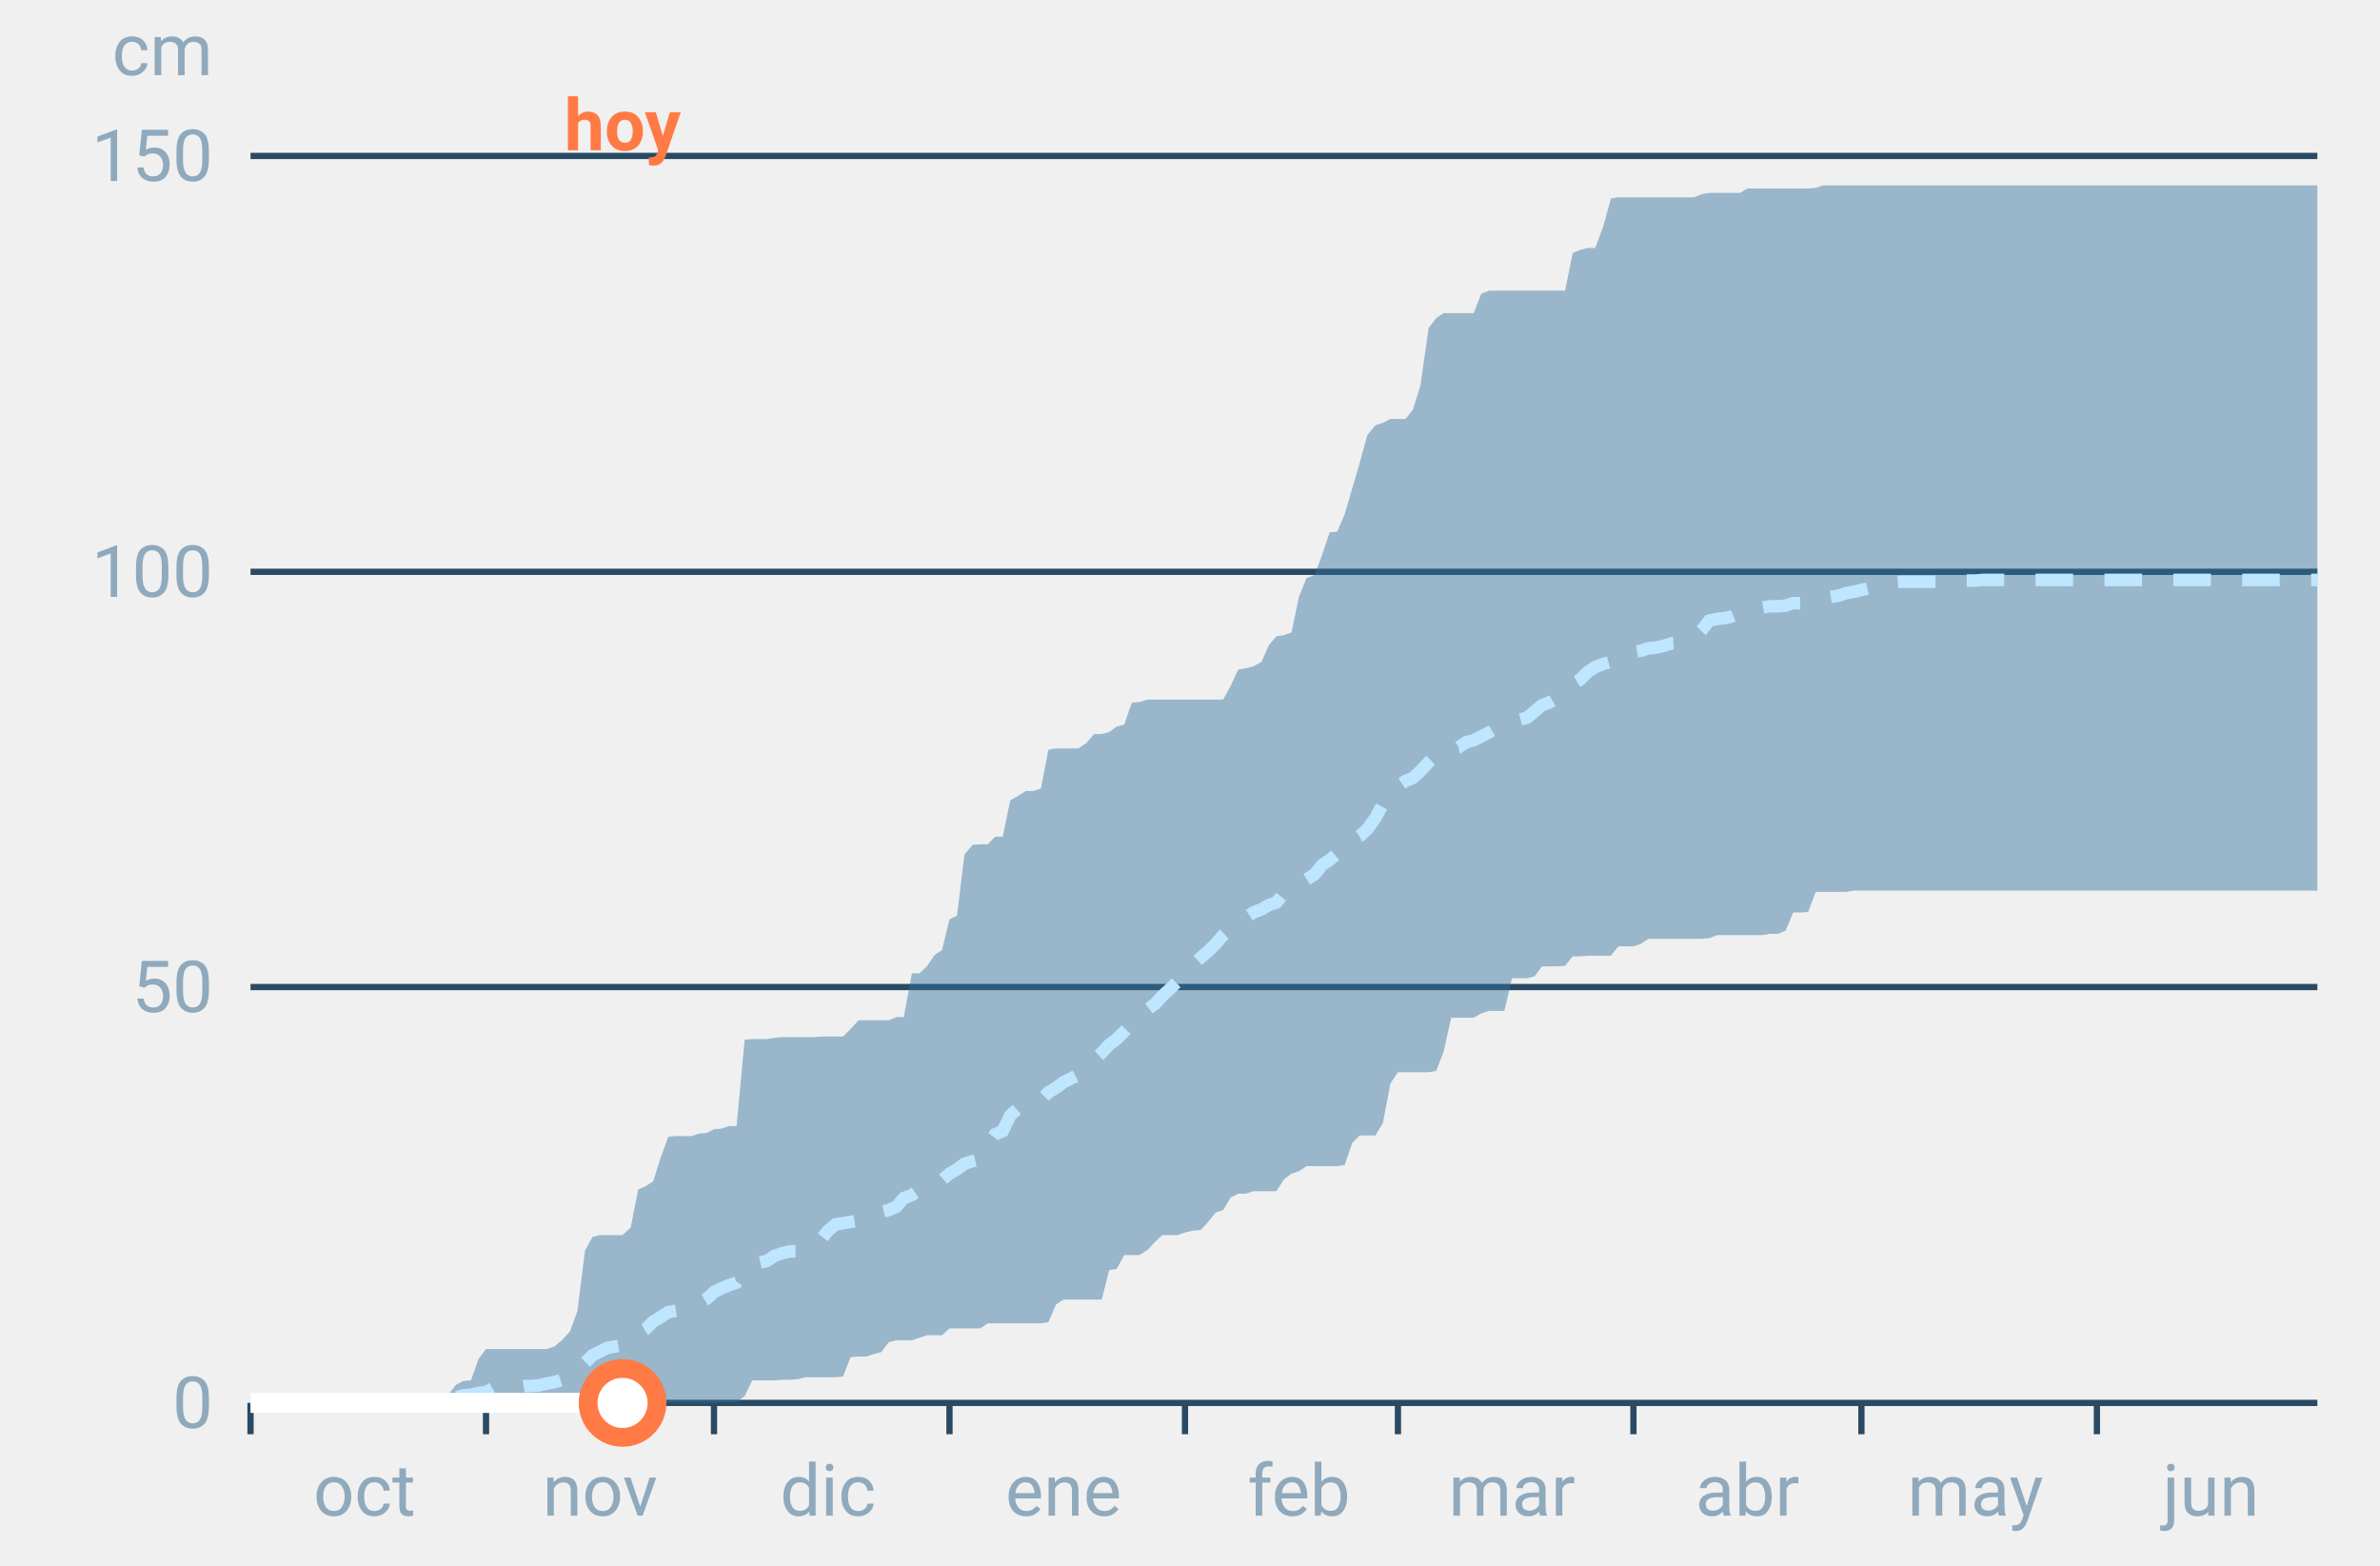
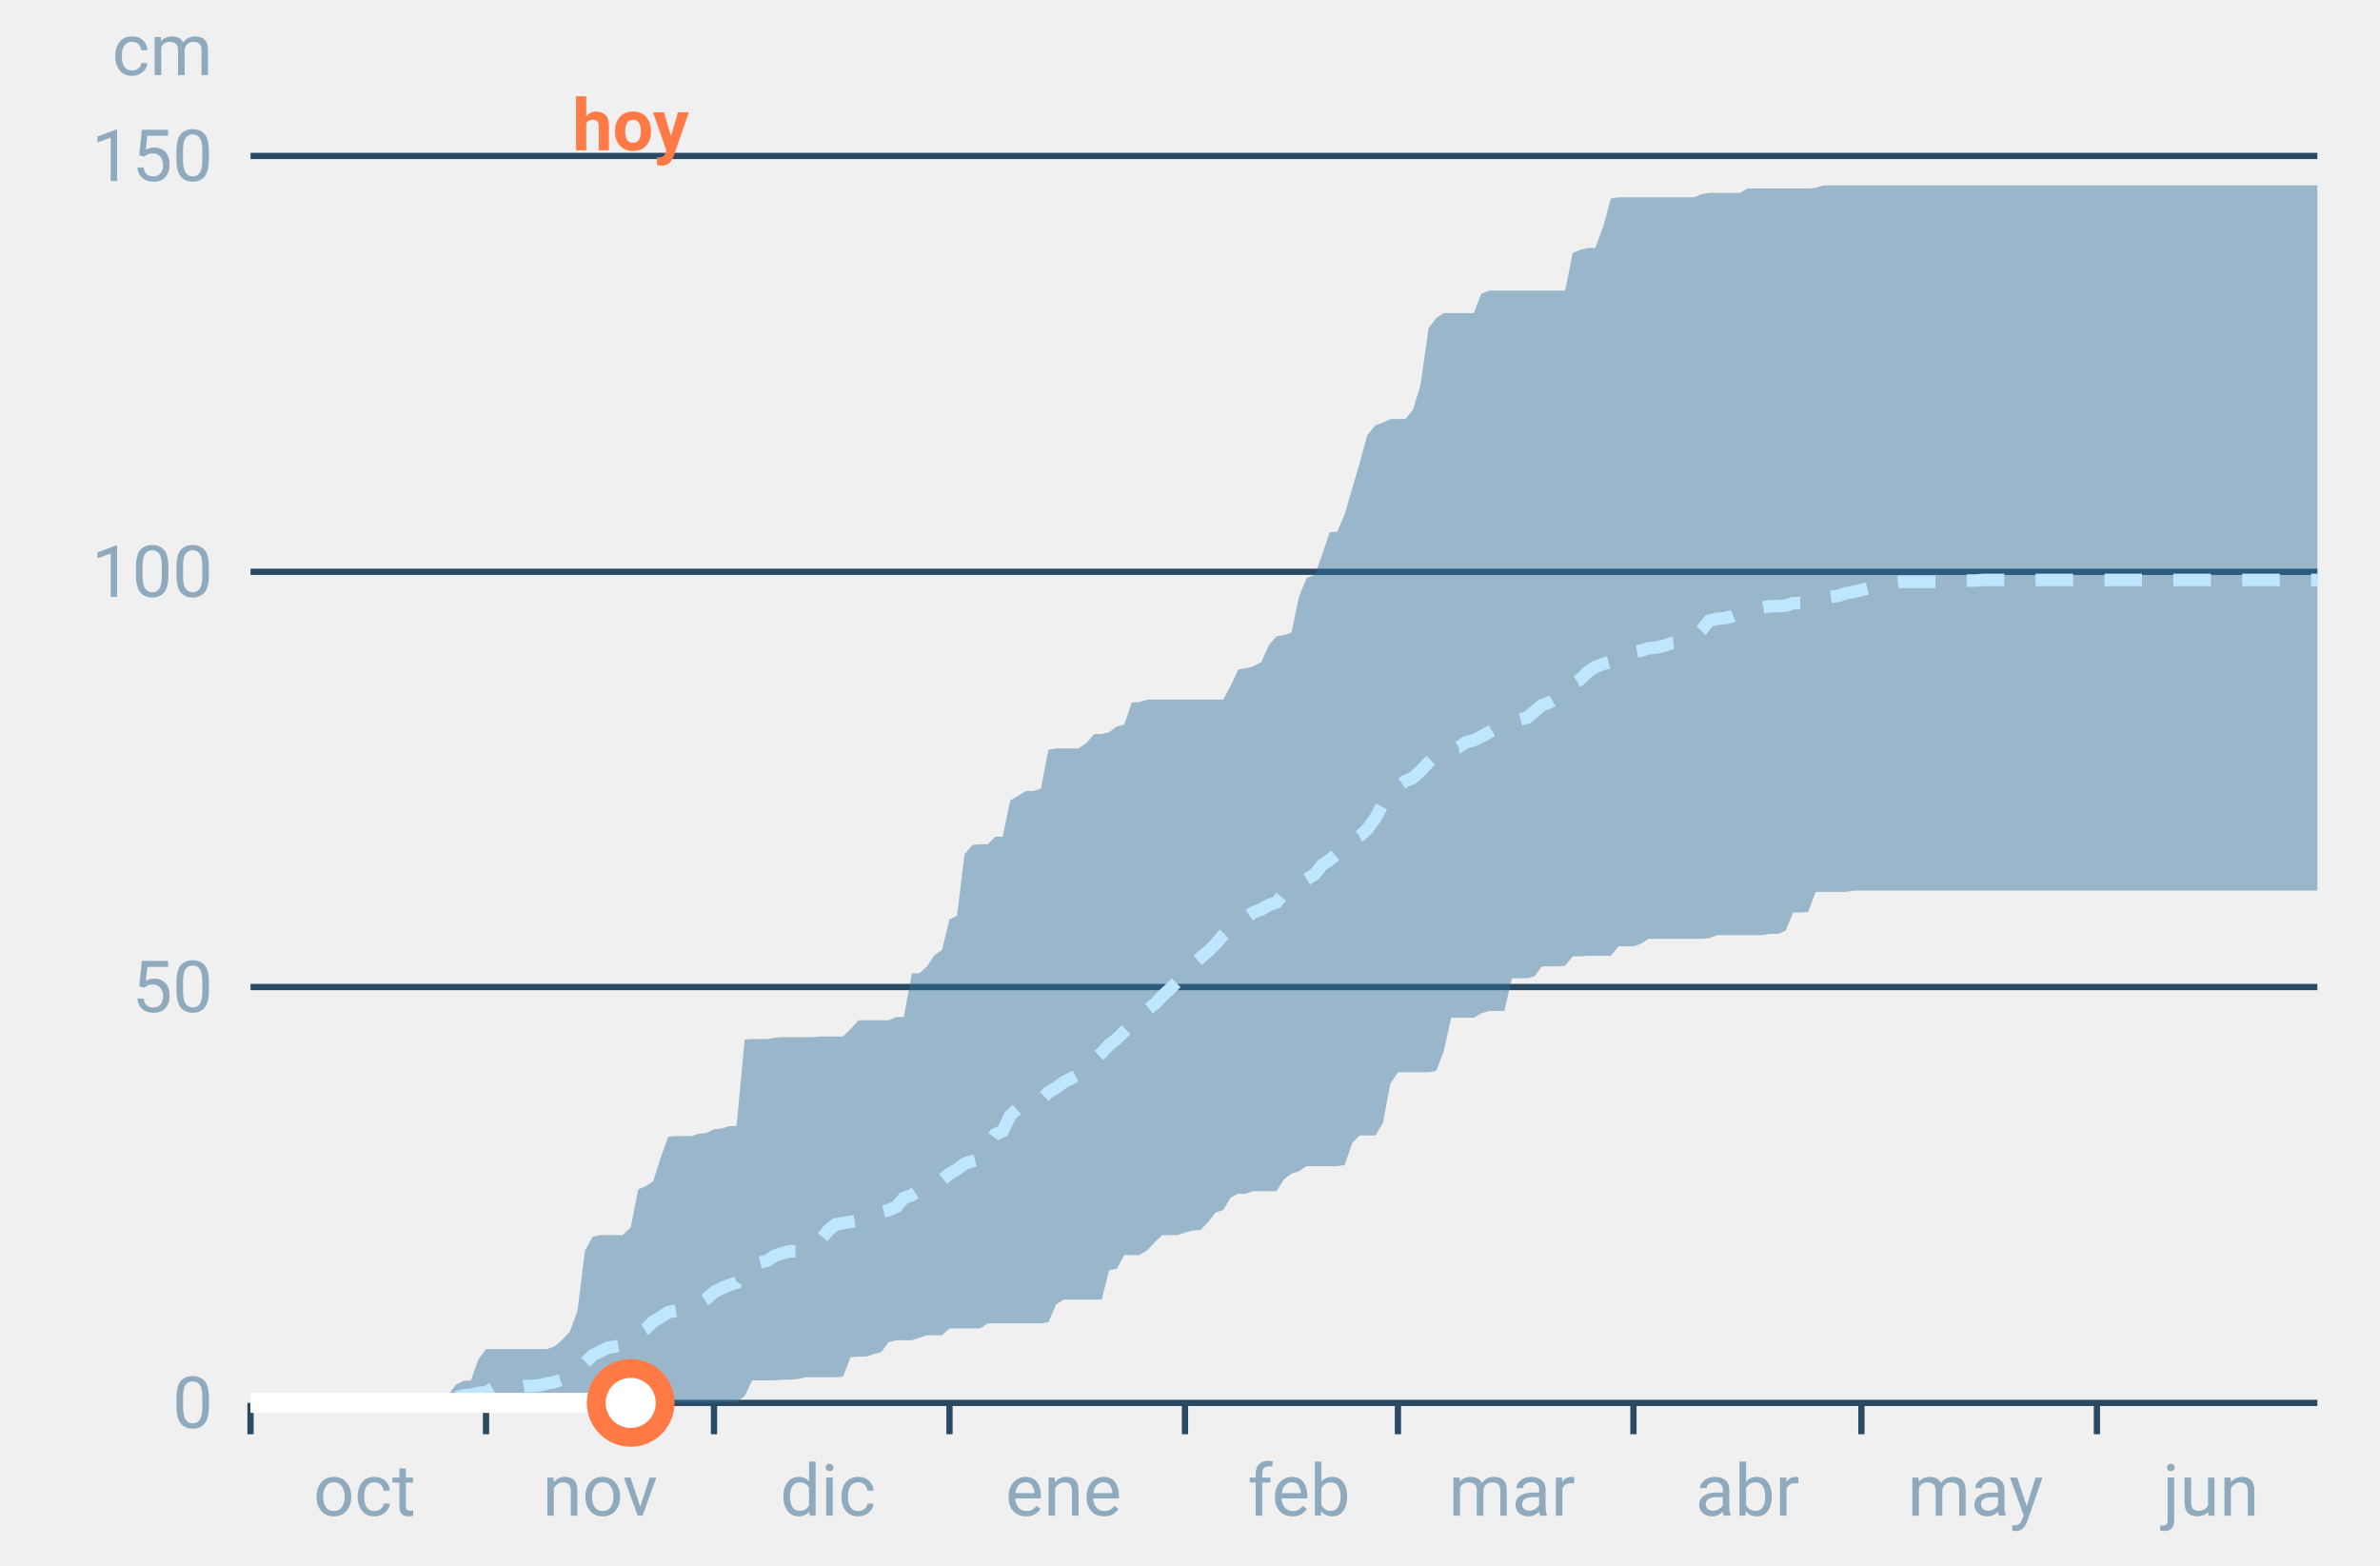
<svg xmlns="http://www.w3.org/2000/svg" font-family="-apple-system,BlinkMacSystemFont,Segoe UI,Roboto,Helvetica,Arial,sans-serif" viewBox="0 0 380 250" role="img" aria-labelledby="cgnv-ac-m" class="cgnv-svg">
  <line x1="40" x2="370" y1="224.0" y2="224.0" stroke="#2a4a63" />
  <text x="34" y="228.0" font-size="11.5" text-anchor="end" fill="#8fa9bd">0</text>
  <line x1="40" x2="370" y1="157.6" y2="157.6" stroke="#2a4a63" />
  <text x="34" y="161.6" font-size="11.5" text-anchor="end" fill="#8fa9bd">50</text>
  <line x1="40" x2="370" y1="91.3" y2="91.3" stroke="#2a4a63" />
  <text x="34" y="95.3" font-size="11.5" text-anchor="end" fill="#8fa9bd">100</text>
  <line x1="40" x2="370" y1="24.9" y2="24.9" stroke="#2a4a63" />
  <text x="34" y="28.9" font-size="11.5" text-anchor="end" fill="#8fa9bd">150</text>
  <text x="34" y="12" font-size="11.5" text-anchor="end" fill="#8fa9bd">cm</text>
  <line x1="40.0" x2="40.0" y1="224" y2="229" stroke="#2a4a63" />
  <text x="58.2" y="242" font-size="11.5" text-anchor="middle" fill="#8fa9bd">oct</text>
  <line x1="77.6" x2="77.6" y1="224" y2="229" stroke="#2a4a63" />
  <text x="95.8" y="242" font-size="11.5" text-anchor="middle" fill="#8fa9bd">nov</text>
  <line x1="114.0" x2="114.0" y1="224" y2="229" stroke="#2a4a63" />
  <text x="132.2" y="242" font-size="11.5" text-anchor="middle" fill="#8fa9bd">dic</text>
  <line x1="151.6" x2="151.6" y1="224" y2="229" stroke="#2a4a63" />
  <text x="169.8" y="242" font-size="11.5" text-anchor="middle" fill="#8fa9bd">ene</text>
  <line x1="189.2" x2="189.2" y1="224" y2="229" stroke="#2a4a63" />
  <text x="207.4" y="242" font-size="11.5" text-anchor="middle" fill="#8fa9bd">feb</text>
  <line x1="223.2" x2="223.2" y1="224" y2="229" stroke="#2a4a63" />
  <text x="241.4" y="242" font-size="11.5" text-anchor="middle" fill="#8fa9bd">mar</text>
  <line x1="260.8" x2="260.8" y1="224" y2="229" stroke="#2a4a63" />
  <text x="279.0" y="242" font-size="11.5" text-anchor="middle" fill="#8fa9bd">abr</text>
  <line x1="297.2" x2="297.2" y1="224" y2="229" stroke="#2a4a63" />
  <text x="315.4" y="242" font-size="11.5" text-anchor="middle" fill="#8fa9bd">may</text>
  <line x1="334.8" x2="334.8" y1="224" y2="229" stroke="#2a4a63" />
  <text x="353.0" y="242" font-size="11.5" text-anchor="middle" fill="#8fa9bd">jun</text>
  <polygon points="40.0,224.0 41.2,224.0 42.4,224.0 43.6,224.0 44.9,224.0 46.1,224.0 47.3,224.0 48.5,224.0 49.7,224.0 50.9,224.0 52.1,224.0 53.3,224.0 54.6,224.0 55.8,224.0 57.0,224.0 58.2,224.0 59.4,224.0 60.6,224.0 61.8,224.0 63.1,224.0 64.3,224.0 65.5,223.9 66.7,223.9 67.9,223.7 69.1,223.7 70.3,223.7 71.5,222.8 72.8,221.1 74.0,220.5 75.2,220.4 76.4,217.0 77.6,215.4 78.8,215.4 80.0,215.4 81.2,215.4 82.5,215.4 83.7,215.4 84.9,215.4 86.1,215.4 87.3,215.4 88.5,215.0 89.7,214.0 91.0,212.6 92.2,209.3 93.4,199.7 94.6,197.5 95.8,197.2 97.0,197.2 98.2,197.2 99.4,197.2 100.7,196.0 101.9,189.9 103.1,189.4 104.3,188.6 105.5,184.8 106.7,181.5 107.9,181.4 109.2,181.4 110.4,181.4 111.6,181.0 112.8,180.9 114.0,180.3 115.2,180.2 116.4,179.8 117.6,179.8 118.9,166.0 120.1,165.9 121.3,165.9 122.5,165.9 123.7,165.7 124.9,165.6 126.1,165.6 127.4,165.6 128.6,165.6 129.8,165.6 131.0,165.5 132.2,165.5 133.4,165.5 134.6,165.5 135.8,164.3 137.1,162.9 138.3,162.9 139.5,162.9 140.7,162.9 141.9,162.9 143.1,162.4 144.3,162.4 145.6,155.4 146.8,155.4 148.0,154.3 149.2,152.5 150.4,151.7 151.6,146.8 152.8,146.2 154.0,136.4 155.3,134.9 156.5,134.8 157.7,134.8 158.9,133.6 160.1,133.6 161.3,127.8 162.5,127.1 163.8,126.3 165.0,126.3 166.2,125.9 167.4,119.7 168.6,119.5 169.8,119.5 171.0,119.5 172.2,119.5 173.5,118.6 174.7,117.2 175.9,117.2 177.1,116.9 178.3,116.0 179.5,115.7 180.7,112.2 181.9,112.1 183.2,111.7 184.4,111.7 185.6,111.7 186.8,111.7 188.0,111.7 189.2,111.7 190.4,111.7 191.7,111.7 192.9,111.7 194.1,111.7 195.3,111.7 196.5,109.5 197.7,106.9 198.9,106.7 200.1,106.4 201.4,105.7 202.6,103.0 203.8,101.6 205.0,101.4 206.2,101.0 207.4,95.3 208.6,92.3 209.9,91.8 211.1,88.6 212.3,85.0 213.5,84.9 214.7,82.1 215.9,78.0 217.1,73.9 218.3,69.5 219.6,67.9 220.8,67.5 222.0,66.9 223.2,66.9 224.4,66.9 225.6,65.4 226.8,61.5 228.1,52.4 229.3,50.8 230.5,50.0 231.7,50.0 232.9,50.0 234.1,50.0 235.3,50.0 236.5,46.9 237.8,46.4 239.0,46.4 240.2,46.4 241.4,46.4 242.6,46.4 243.8,46.4 245.0,46.4 246.2,46.4 247.5,46.4 248.7,46.4 249.9,46.4 251.1,40.4 252.3,39.9 253.5,39.6 254.7,39.6 256.0,36.1 257.2,31.7 258.4,31.5 259.6,31.5 260.8,31.5 262.0,31.5 263.2,31.5 264.4,31.5 265.7,31.5 266.9,31.5 268.1,31.5 269.3,31.5 270.5,31.5 271.7,31.0 272.9,30.8 274.2,30.8 275.4,30.8 276.6,30.8 277.8,30.8 279.0,30.1 280.2,30.1 281.4,30.1 282.6,30.1 283.9,30.1 285.1,30.1 286.3,30.1 287.5,30.1 288.7,30.1 289.9,30.0 291.1,29.6 292.4,29.6 293.6,29.6 294.8,29.6 296.0,29.6 297.2,29.6 298.4,29.6 299.6,29.6 300.8,29.6 302.1,29.6 303.3,29.6 304.5,29.6 305.7,29.6 306.9,29.6 308.1,29.6 309.3,29.6 310.6,29.6 311.8,29.6 313.0,29.6 314.2,29.6 315.4,29.6 316.6,29.6 317.8,29.6 319.0,29.6 320.3,29.6 321.5,29.6 322.7,29.6 323.9,29.6 325.1,29.6 326.3,29.6 327.5,29.6 328.8,29.6 330.0,29.6 331.2,29.6 332.4,29.6 333.6,29.6 334.8,29.6 336.0,29.6 337.2,29.6 338.5,29.6 339.7,29.6 340.9,29.6 342.1,29.6 343.3,29.6 344.5,29.6 345.7,29.6 346.9,29.6 348.2,29.6 349.4,29.6 350.6,29.6 351.8,29.6 353.0,29.6 354.2,29.6 355.4,29.6 356.7,29.6 357.9,29.6 359.1,29.6 360.3,29.6 361.5,29.6 362.7,29.6 363.9,29.6 365.1,29.6 366.4,29.6 367.6,29.6 368.8,29.6 370.0,29.6 370.0,142.2 368.8,142.2 367.6,142.2 366.4,142.2 365.1,142.2 363.9,142.2 362.7,142.2 361.5,142.2 360.3,142.2 359.1,142.2 357.9,142.2 356.7,142.2 355.4,142.2 354.2,142.2 353.0,142.2 351.8,142.2 350.6,142.2 349.4,142.2 348.2,142.2 346.9,142.2 345.7,142.2 344.5,142.2 343.3,142.2 342.1,142.2 340.9,142.2 339.7,142.2 338.5,142.2 337.2,142.2 336.0,142.2 334.8,142.2 333.6,142.2 332.4,142.2 331.2,142.2 330.0,142.2 328.8,142.2 327.5,142.2 326.3,142.2 325.1,142.2 323.9,142.2 322.7,142.2 321.5,142.2 320.3,142.2 319.0,142.2 317.8,142.2 316.6,142.2 315.4,142.2 314.2,142.2 313.0,142.2 311.8,142.2 310.6,142.2 309.3,142.2 308.1,142.2 306.9,142.2 305.7,142.2 304.5,142.2 303.3,142.2 302.1,142.2 300.8,142.2 299.6,142.2 298.4,142.2 297.2,142.2 296.0,142.2 294.8,142.4 293.6,142.4 292.4,142.4 291.1,142.4 289.9,142.4 288.7,145.6 287.5,145.7 286.3,145.7 285.1,148.6 283.9,149.1 282.6,149.1 281.4,149.3 280.2,149.3 279.0,149.3 277.8,149.3 276.6,149.3 275.4,149.3 274.2,149.3 272.9,149.8 271.7,149.9 270.5,149.9 269.3,149.9 268.1,149.9 266.9,149.9 265.7,149.9 264.4,149.9 263.2,149.9 262.0,150.7 260.8,151.1 259.6,151.1 258.4,151.1 257.2,152.6 256.0,152.6 254.7,152.6 253.5,152.6 252.3,152.7 251.1,152.7 249.9,154.2 248.7,154.3 247.5,154.3 246.2,154.3 245.0,155.9 243.8,156.2 242.6,156.2 241.4,156.2 240.2,161.4 239.0,161.4 237.8,161.4 236.5,161.8 235.3,162.5 234.1,162.5 232.9,162.5 231.7,162.5 230.5,167.9 229.3,171.0 228.1,171.2 226.8,171.2 225.6,171.2 224.4,171.2 223.2,171.2 222.0,173.0 220.8,179.3 219.6,181.3 218.3,181.3 217.1,181.3 215.9,182.5 214.7,186.0 213.5,186.2 212.3,186.2 211.1,186.2 209.9,186.2 208.6,186.2 207.4,187.0 206.2,187.4 205.0,188.3 203.8,190.2 202.6,190.2 201.4,190.2 200.1,190.2 198.9,190.6 197.7,190.6 196.5,191.2 195.3,193.2 194.1,193.6 192.9,195.1 191.7,196.4 190.4,196.5 189.2,196.8 188.0,197.2 186.8,197.2 185.6,197.2 184.4,198.3 183.2,199.6 181.9,200.4 180.7,200.4 179.5,200.4 178.3,202.6 177.1,202.8 175.9,207.5 174.7,207.5 173.5,207.5 172.2,207.5 171.0,207.5 169.8,207.5 168.6,208.3 167.4,211.1 166.2,211.3 165.0,211.3 163.8,211.3 162.5,211.3 161.3,211.3 160.1,211.3 158.9,211.3 157.7,211.3 156.5,212.1 155.3,212.1 154.0,212.1 152.8,212.1 151.6,212.1 150.4,213.2 149.2,213.2 148.0,213.2 146.8,213.6 145.6,214.0 144.3,214.0 143.1,214.0 141.9,214.3 140.7,215.9 139.5,216.2 138.3,216.6 137.1,216.6 135.8,216.7 134.6,219.8 133.4,219.9 132.2,219.9 131.0,219.9 129.8,219.9 128.6,219.9 127.4,220.2 126.1,220.3 124.9,220.3 123.7,220.4 122.5,220.4 121.3,220.4 120.1,220.4 118.9,222.9 117.6,223.9 116.4,223.9 115.2,223.9 114.0,224.0 112.8,224.0 111.6,224.0 110.4,224.0 109.2,224.0 107.9,224.0 106.7,224.0 105.5,224.0 104.3,224.0 103.1,224.0 101.9,224.0 100.7,224.0 99.4,224.0 98.2,224.0 97.0,224.0 95.8,224.0 94.6,224.0 93.4,224.0 92.2,224.0 91.0,224.0 89.7,224.0 88.5,224.0 87.3,224.0 86.1,224.0 84.9,224.0 83.7,224.0 82.5,224.0 81.2,224.0 80.0,224.0 78.8,224.0 77.6,224.0 76.4,224.0 75.2,224.0 74.0,224.0 72.8,224.0 71.5,224.0 70.3,224.0 69.1,224.0 67.9,224.0 66.7,224.0 65.5,224.0 64.3,224.0 63.1,224.0 61.8,224.0 60.6,224.0 59.4,224.0 58.2,224.0 57.0,224.0 55.8,224.0 54.6,224.0 53.3,224.0 52.1,224.0 50.9,224.0 49.7,224.0 48.5,224.0 47.3,224.0 46.1,224.0 44.9,224.0 43.6,224.0 42.4,224.0 41.2,224.0 40.0,224.0" fill="#2f6f9f" fill-opacity=".45" />
  <polyline points="40.0,224.0 41.2,224.0 42.4,224.0 43.6,224.0 44.9,224.0 46.1,224.0 47.3,224.0 48.5,224.0 49.7,224.0 50.9,224.0 52.1,224.0 53.3,224.0 54.6,224.0 55.8,224.0 57.0,224.0 58.2,224.0 59.4,224.0 60.6,224.0 61.8,224.0 63.1,223.9 64.3,223.9 65.5,223.9 66.7,223.6 67.9,223.6 69.1,223.6 70.3,223.6 71.5,223.5 72.8,223.1 74.0,222.8 75.2,222.7 76.4,222.4 77.6,222.3 78.8,221.6 80.0,221.5 81.2,221.5 82.5,221.5 83.7,221.3 84.9,221.3 86.1,221.2 87.3,220.9 88.5,220.7 89.7,220.3 91.0,219.8 92.2,218.8 93.4,217.6 94.6,216.4 95.8,215.8 97.0,215.2 98.2,215.0 99.4,214.8 100.7,213.9 101.9,212.9 103.1,212.2 104.3,211.0 105.5,210.3 106.7,209.5 107.9,209.3 109.2,209.1 110.4,208.9 111.6,208.1 112.8,207.4 114.0,206.3 115.2,205.7 116.4,205.2 117.6,204.8 118.9,202.9 120.1,202.1 121.3,201.6 122.5,201.3 123.7,200.5 124.9,200.1 126.1,199.8 127.4,199.8 128.6,199.2 129.8,198.8 131.0,198.0 132.2,196.5 133.4,195.5 134.6,195.3 135.8,195.1 137.1,194.9 138.3,194.7 139.5,194.3 140.7,193.5 141.9,193.2 143.1,192.7 144.3,191.3 145.6,190.8 146.8,190.0 148.0,189.4 149.2,189.1 150.4,188.4 151.6,187.4 152.8,186.7 154.0,185.8 155.3,185.4 156.5,185.1 157.7,182.7 158.9,181.1 160.1,180.6 161.3,178.1 162.5,177.0 163.8,176.5 165.0,176.4 166.2,175.6 167.4,174.4 168.6,173.7 169.8,172.8 171.0,172.2 172.2,171.6 173.5,170.5 174.7,169.2 175.9,168.1 177.1,166.8 178.3,165.9 179.5,164.7 180.7,163.5 181.9,162.7 183.2,161.2 184.4,160.3 185.6,159.0 186.8,157.9 188.0,156.7 189.2,155.8 190.4,154.1 191.7,152.9 192.9,151.9 194.1,150.7 195.3,149.3 196.5,148.2 197.7,147.3 198.9,146.5 200.1,145.7 201.4,145.2 202.6,144.5 203.8,144.1 205.0,142.6 206.2,141.7 207.4,141.0 208.6,140.4 209.9,139.6 211.1,138.1 212.3,137.3 213.5,136.3 214.7,134.8 215.9,134.1 217.1,133.5 218.3,132.4 219.6,130.6 220.8,128.4 222.0,126.4 223.2,125.5 224.4,124.7 225.6,124.2 226.8,123.1 228.1,121.7 229.3,120.6 230.5,119.9 231.7,119.5 232.9,119.3 234.1,118.5 235.3,118.2 236.5,117.6 237.8,116.9 239.0,116.2 240.2,116.0 241.4,115.2 242.6,114.9 243.8,114.6 245.0,113.6 246.2,112.6 247.5,112.1 248.7,111.4 249.9,110.4 251.1,109.2 252.3,108.5 253.5,107.3 254.7,106.5 256.0,106.0 257.2,105.7 258.4,105.3 259.6,104.3 260.8,104.1 262.0,103.9 263.2,103.5 264.4,103.4 265.7,103.1 266.9,102.7 268.1,102.6 269.3,102.3 270.5,101.8 271.7,100.6 272.9,99.1 274.2,98.8 275.4,98.7 276.6,98.4 277.8,97.9 279.0,97.4 280.2,97.1 281.4,97.0 282.6,96.8 283.9,96.8 285.1,96.7 286.3,96.3 287.5,96.3 288.7,95.9 289.9,95.8 291.1,95.5 292.4,95.3 293.6,95.1 294.8,94.7 296.0,94.5 297.2,94.2 298.4,93.9 299.6,93.7 300.8,93.3 302.1,93.0 303.3,92.9 304.5,92.9 305.7,92.9 306.9,92.9 308.1,92.9 309.3,92.9 310.6,92.9 311.8,92.7 313.0,92.7 314.2,92.7 315.4,92.7 316.6,92.6 317.8,92.6 319.0,92.6 320.3,92.6 321.5,92.6 322.7,92.6 323.9,92.6 325.1,92.6 326.3,92.6 327.5,92.6 328.8,92.6 330.0,92.6 331.2,92.6 332.4,92.6 333.6,92.6 334.8,92.6 336.0,92.6 337.2,92.6 338.5,92.6 339.7,92.6 340.9,92.6 342.1,92.6 343.3,92.6 344.5,92.6 345.7,92.6 346.9,92.6 348.2,92.6 349.4,92.6 350.6,92.6 351.8,92.6 353.0,92.6 354.2,92.6 355.4,92.6 356.7,92.6 357.9,92.6 359.1,92.6 360.3,92.6 361.5,92.6 362.7,92.6 363.9,92.6 365.1,92.6 366.4,92.6 367.6,92.6 368.8,92.6 370.0,92.6" fill="none" stroke="#bfe6ff" stroke-width="2" stroke-dasharray="6 5" />
-   <polyline points="40.0,224.0 41.2,224.0 42.4,224.0 43.6,224.0 44.9,224.0 46.1,224.0 47.3,224.0 48.5,224.0 49.7,224.0 50.9,224.0 52.1,224.0 53.3,224.0 54.6,224.0 55.8,224.0 57.0,224.0 58.2,224.0 59.4,224.0 60.6,224.0 61.8,224.0 63.1,224.0 64.3,224.0 65.5,224.0 66.7,224.0 67.9,224.0 69.1,224.0 70.3,224.0 71.5,224.0 72.8,224.0 74.0,224.0 75.2,224.0 76.4,224.0 77.6,224.0 78.8,224.0 80.0,224.0 81.2,224.0 82.5,224.0 83.7,224.0 84.9,224.0 86.1,224.0 87.3,224.0 88.5,224.0 89.7,224.0 91.0,224.0 92.2,224.0 93.4,224.0 94.6,224.0 95.8,224.0 97.0,224.0 98.2,224.0 99.4,224.0" fill="none" stroke="#fff" stroke-width="3.2" stroke-linejoin="round" />
-   <circle cx="99.4" cy="224.0" r="5.5" fill="#fff" stroke="#ff7a45" stroke-width="3" />
-   <text x="99.4" y="24" font-size="11.5" font-weight="700" text-anchor="middle" fill="#ff7a45">hoy</text>
+   <polyline points="40.0,224.0 41.2,224.0 42.4,224.0 43.6,224.0 44.9,224.0 46.1,224.0 47.3,224.0 48.5,224.0 49.7,224.0 50.9,224.0 52.1,224.0 53.3,224.0 54.6,224.0 55.8,224.0 57.0,224.0 58.2,224.0 59.4,224.0 60.6,224.0 61.8,224.0 63.1,224.0 64.3,224.0 65.5,224.0 66.7,224.0 67.9,224.0 69.1,224.0 70.3,224.0 71.5,224.0 72.8,224.0 74.0,224.0 75.2,224.0 76.4,224.0 77.6,224.0 78.8,224.0 80.0,224.0 81.2,224.0 82.5,224.0 83.7,224.0 84.9,224.0 86.1,224.0 87.3,224.0 88.5,224.0 89.7,224.0 91.0,224.0 92.2,224.0 93.4,224.0 94.6,224.0 95.8,224.0 97.0,224.0 98.2,224.0 99.4,224.0 100.7,224.0" fill="none" stroke="#fff" stroke-width="3.2" stroke-linejoin="round" />
+   <circle cx="100.7" cy="224.0" r="5.5" fill="#fff" stroke="#ff7a45" stroke-width="3" />
+   <text x="100.7" y="24" font-size="11.5" font-weight="700" text-anchor="middle" fill="#ff7a45">hoy</text>
</svg>
